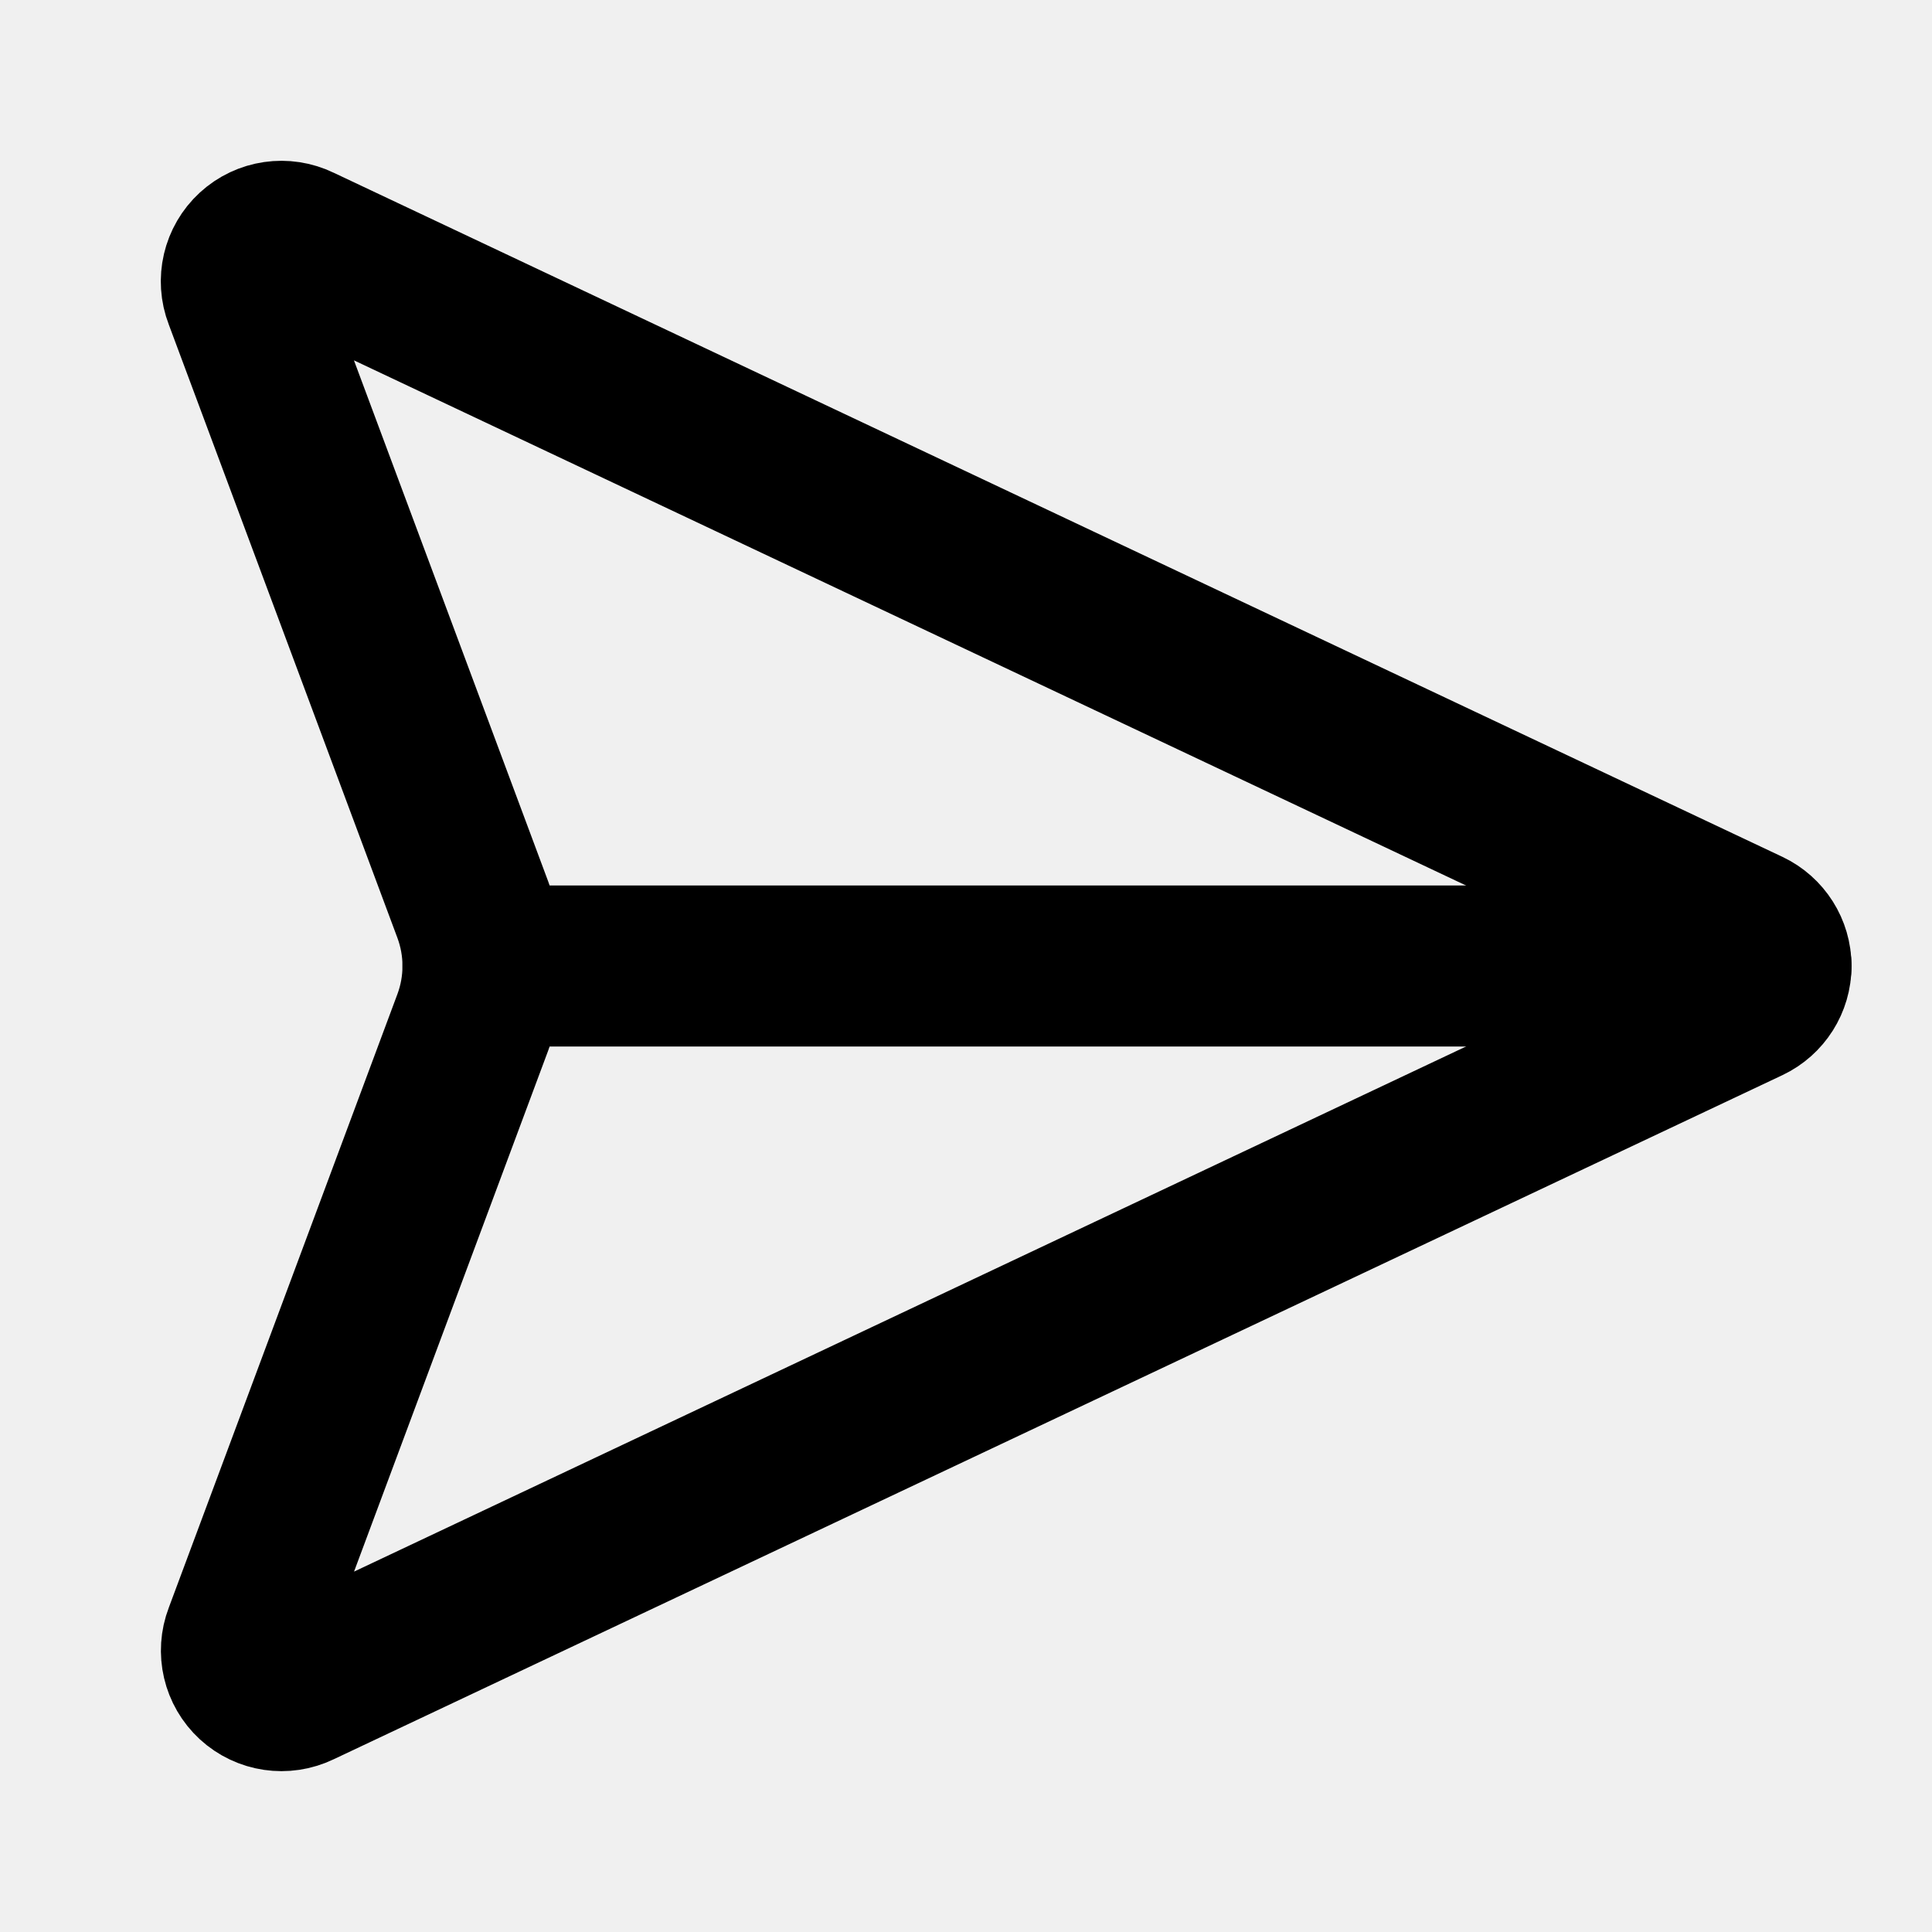
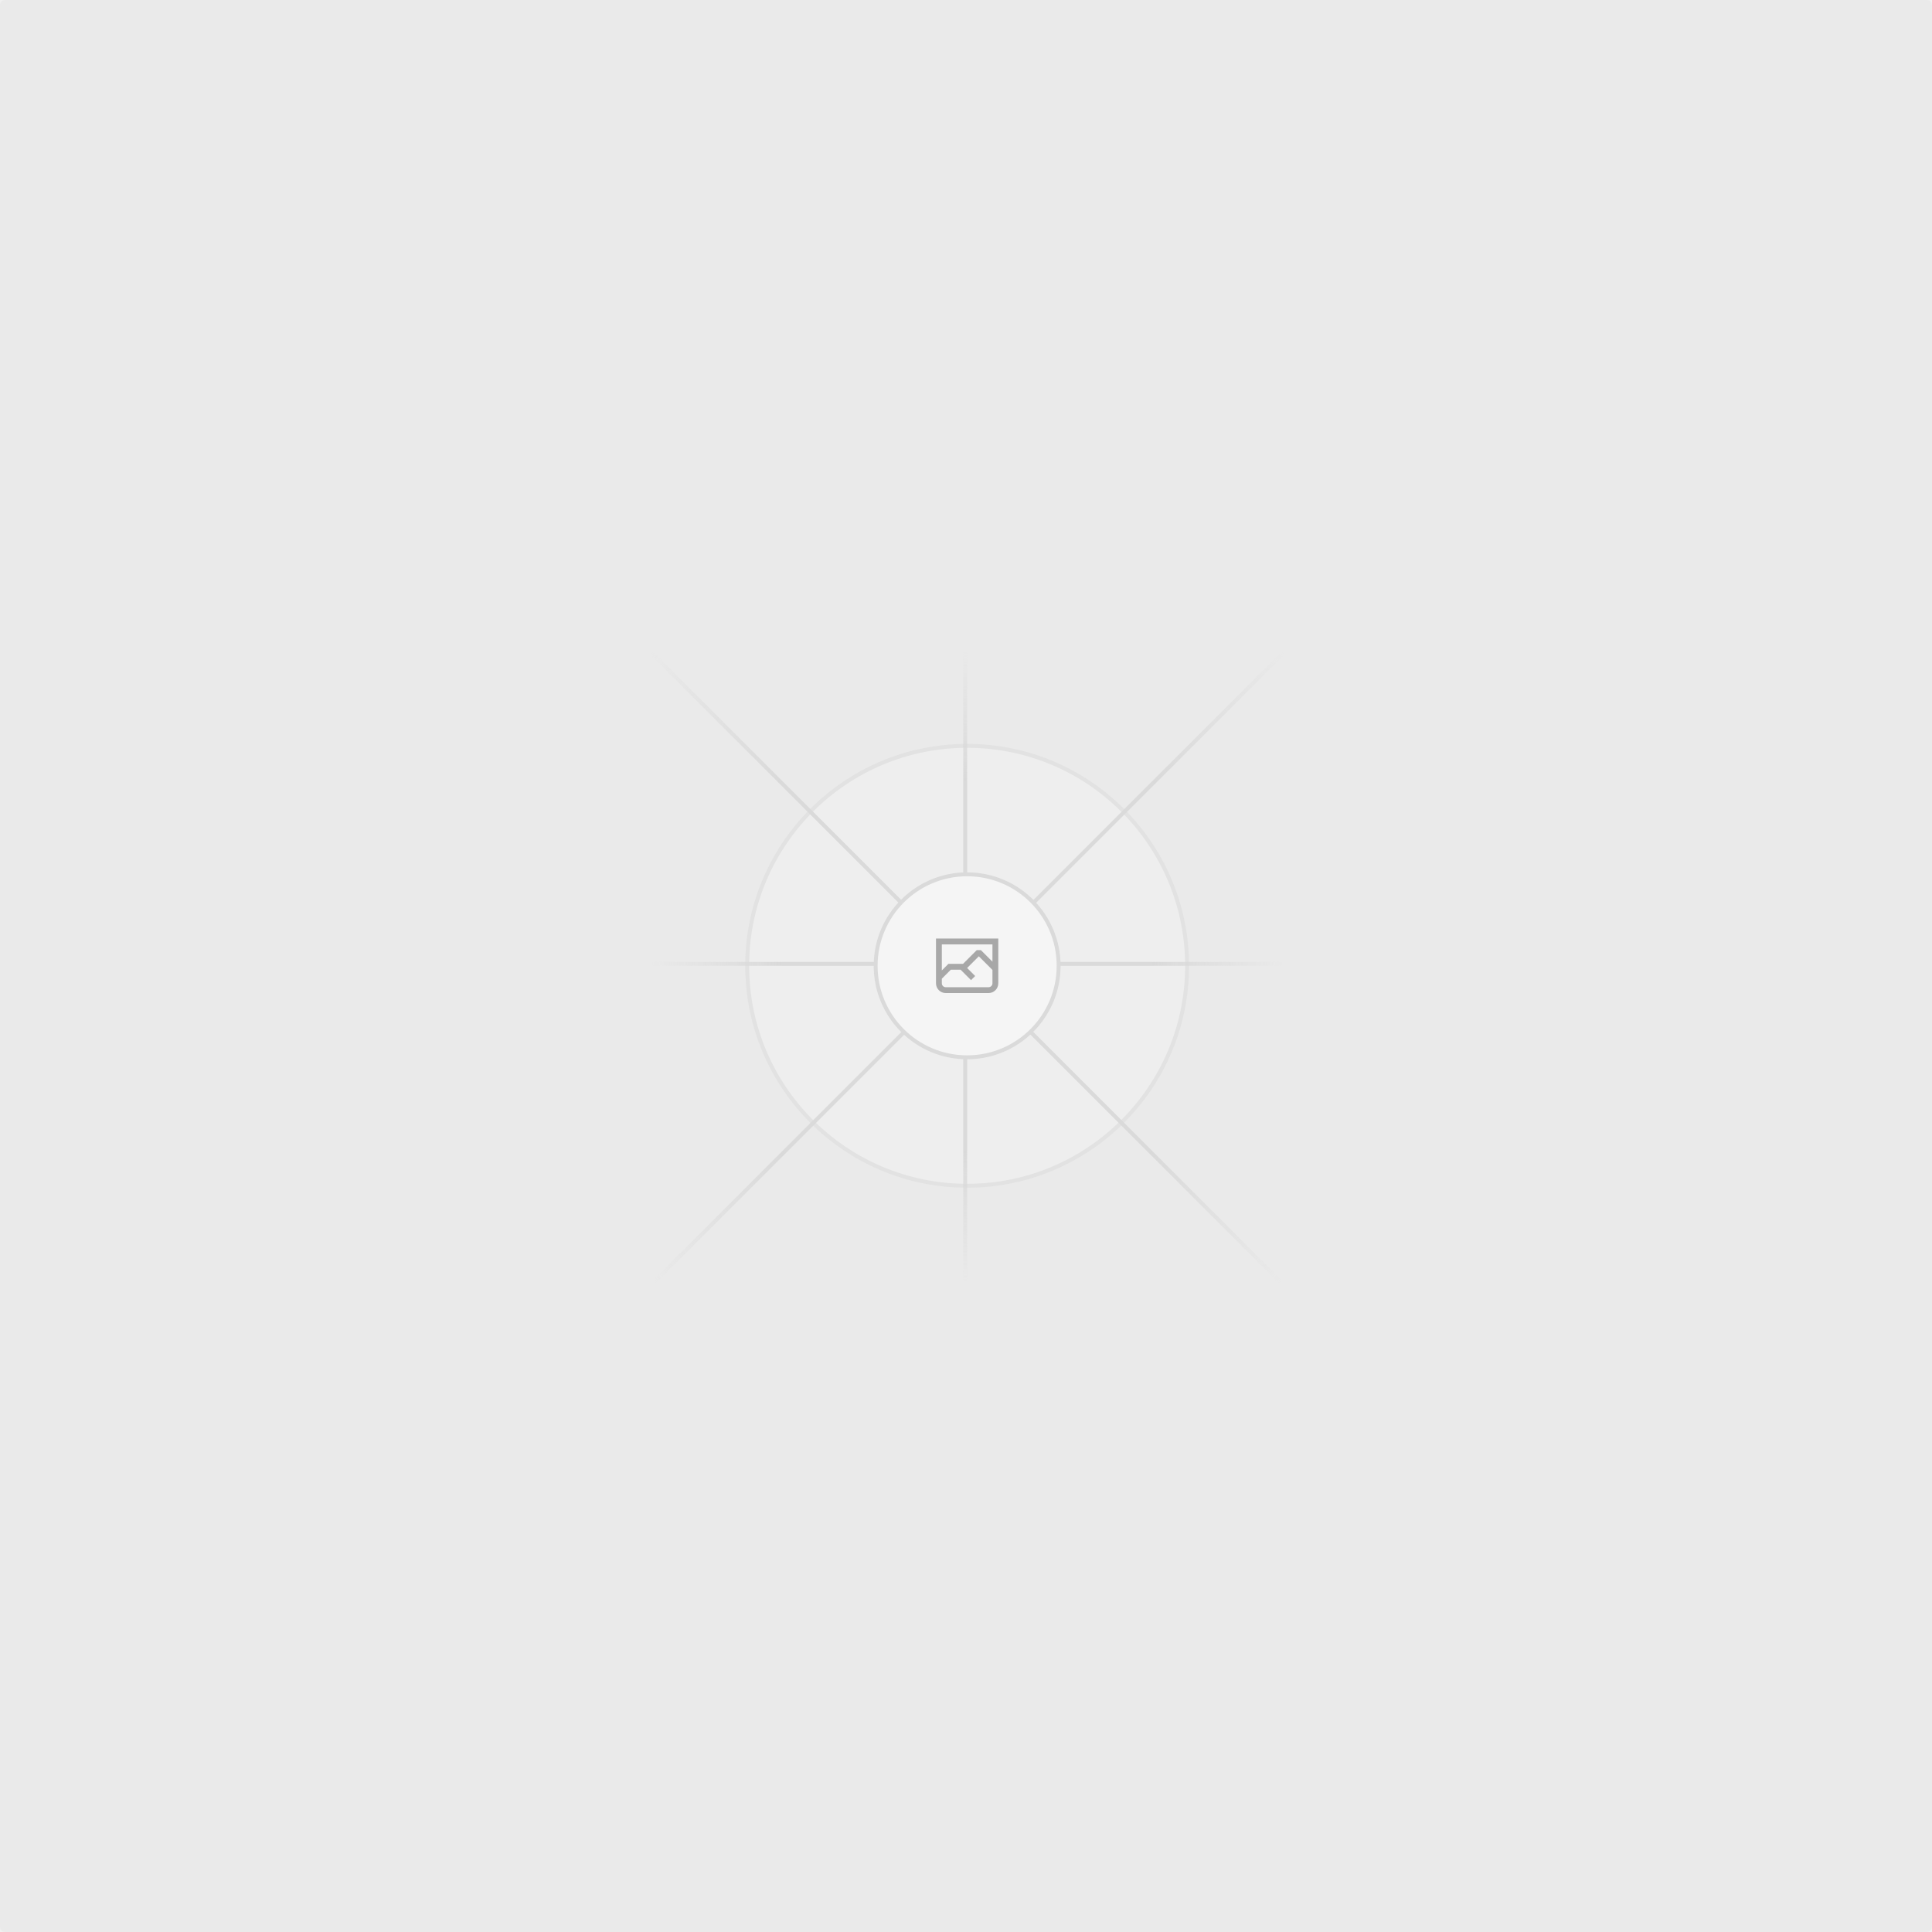
- <svg xmlns="http://www.w3.org/2000/svg" width="24" height="24" viewBox="0 0 24 24" fill="none" stroke="currentColor" stroke-width="2" stroke-linecap="round" stroke-linejoin="round" class="lucide lucide-send-horizontal-icon lucide-send-horizontal">
-   <path d="M3.714 3.048a.498.498 0 0 0-.683.627l2.843 7.627a2 2 0 0 1 0 1.396l-2.842 7.627a.498.498 0 0 0 .682.627l18-8.5a.5.5 0 0 0 0-.904z" />
-   <path d="M6 12h16" />
+ <svg xmlns="http://www.w3.org/2000/svg" width="1200" height="1200" fill="none">
+   <rect width="1200" height="1200" fill="#EAEAEA" rx="3" />
+   <g opacity=".5">
+     <g opacity=".5">
+       <path fill="#FAFAFA" d="M600.709 736.5c-75.454 0-136.621-61.167-136.621-136.62 0-75.454 61.167-136.621 136.621-136.621 75.453 0 136.62 61.167 136.62 136.621 0 75.453-61.167 136.62-136.62 136.62Z" />
+       <path stroke="#C9C9C9" stroke-width="2.418" d="M600.709 736.5c-75.454 0-136.621-61.167-136.621-136.62 0-75.454 61.167-136.621 136.621-136.621 75.453 0 136.62 61.167 136.62 136.621 0 75.453-61.167 136.62-136.62 136.62Z" />
+     </g>
+     <path stroke="url(#a)" stroke-width="2.418" d="M0-1.209h553.581" transform="scale(1 -1) rotate(45 1163.11 91.165)" />
+     <path stroke="url(#b)" stroke-width="2.418" d="M404.846 598.671h391.726" />
+     <path stroke="url(#c)" stroke-width="2.418" d="M599.5 795.742V404.017" />
+     <path stroke="url(#d)" stroke-width="2.418" d="m795.717 796.597-391.441-391.44" />
+     <path fill="#fff" d="M600.709 656.704c-31.384 0-56.825-25.441-56.825-56.824 0-31.384 25.441-56.825 56.825-56.825 31.383 0 56.824 25.441 56.824 56.825 0 31.383-25.441 56.824-56.824 56.824Z" />
+     <g clip-path="url(#e)">
+       <path fill="#666" fill-rule="evenodd" d="M616.426 586.58h-31.434v16.176l3.553-3.554.531-.531h9.068l.074-.074 8.463-8.463h2.565l7.18 7.181V586.58Zm-15.715 14.654 3.698 3.699 1.283 1.282-2.565 2.565-1.282-1.283-5.2-5.199h-6.066l-5.514 5.514-.073.073v2.876a2.418 2.418 0 0 0 2.418 2.418h26.598a2.418 2.418 0 0 0 2.418-2.418v-8.317l-8.463-8.463-7.181 7.181-.071.072Zm-19.347 5.442v4.085a6.045 6.045 0 0 0 6.046 6.045h26.598a6.044 6.044 0 0 0 6.045-6.045v-7.108l1.356-1.355-1.282-1.283-.074-.073v-17.989h-38.689v23.43l-.146.146.146.147Z" clip-rule="evenodd" />
+     </g>
+     <path stroke="#C9C9C9" stroke-width="2.418" d="M600.709 656.704c-31.384 0-56.825-25.441-56.825-56.824 0-31.384 25.441-56.825 56.825-56.825 31.383 0 56.824 25.441 56.824 56.825 0 31.383-25.441 56.824-56.824 56.824Z" />
+   </g>
+   <defs>
+     <linearGradient id="a" x1="554.061" x2="-.48" y1=".083" y2=".087" gradientUnits="userSpaceOnUse">
+       <stop stop-color="#C9C9C9" stop-opacity="0" />
+       <stop offset=".208" stop-color="#C9C9C9" />
+       <stop offset=".792" stop-color="#C9C9C9" />
+       <stop offset="1" stop-color="#C9C9C9" stop-opacity="0" />
+     </linearGradient>
+     <linearGradient id="b" x1="796.912" x2="404.507" y1="599.963" y2="599.965" gradientUnits="userSpaceOnUse">
+       <stop stop-color="#C9C9C9" stop-opacity="0" />
+       <stop offset=".208" stop-color="#C9C9C9" />
+       <stop offset=".792" stop-color="#C9C9C9" />
+       <stop offset="1" stop-color="#C9C9C9" stop-opacity="0" />
+     </linearGradient>
+     <linearGradient id="c" x1="600.792" x2="600.794" y1="403.677" y2="796.082" gradientUnits="userSpaceOnUse">
+       <stop stop-color="#C9C9C9" stop-opacity="0" />
+       <stop offset=".208" stop-color="#C9C9C9" />
+       <stop offset=".792" stop-color="#C9C9C9" />
+       <stop offset="1" stop-color="#C9C9C9" stop-opacity="0" />
+     </linearGradient>
+     <linearGradient id="d" x1="404.85" x2="796.972" y1="403.903" y2="796.02" gradientUnits="userSpaceOnUse">
+       <stop stop-color="#C9C9C9" stop-opacity="0" />
+       <stop offset=".208" stop-color="#C9C9C9" />
+       <stop offset=".792" stop-color="#C9C9C9" />
+       <stop offset="1" stop-color="#C9C9C9" stop-opacity="0" />
+     </linearGradient>
+     <clipPath id="e">
+       <path fill="#fff" d="M581.364 580.535h38.689v38.689h-38.689z" />
+     </clipPath>
+   </defs>
</svg>
